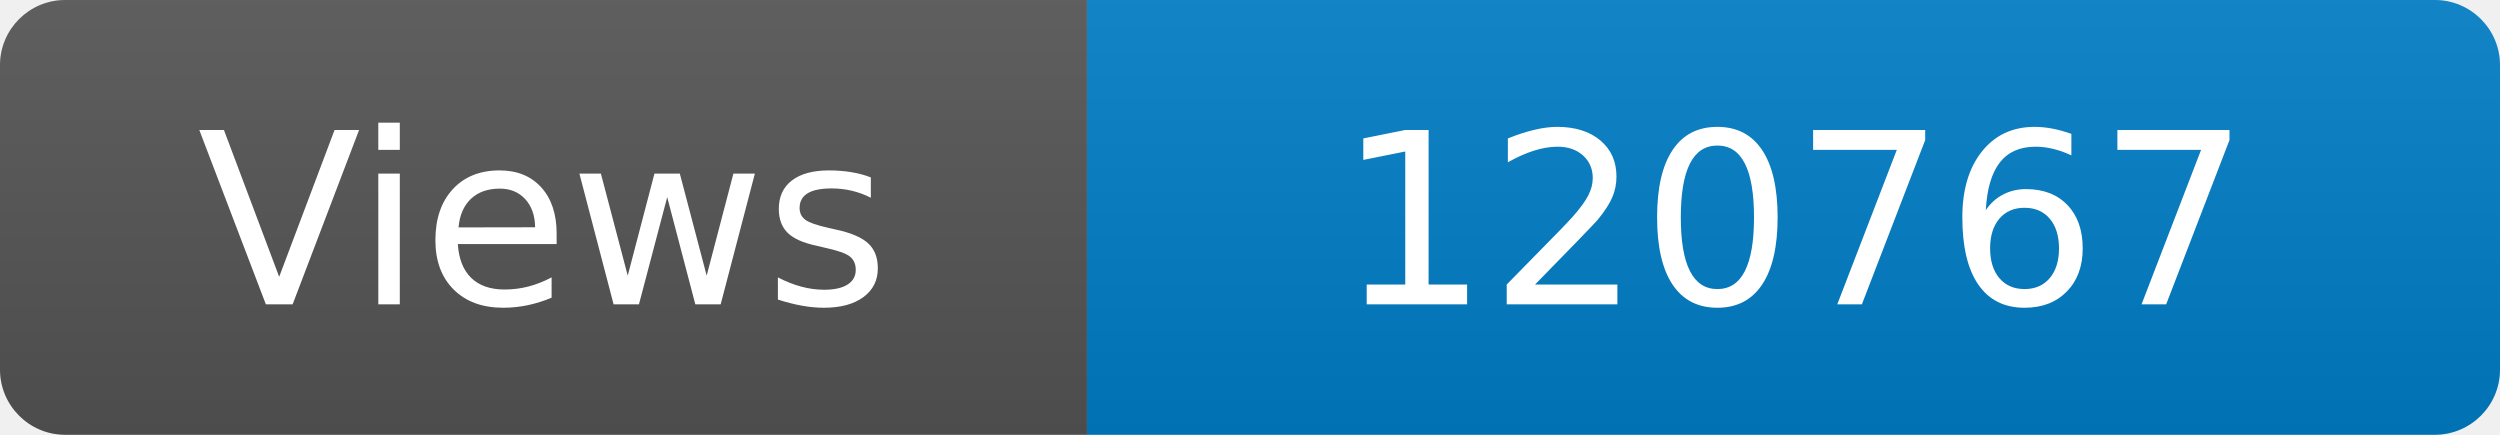
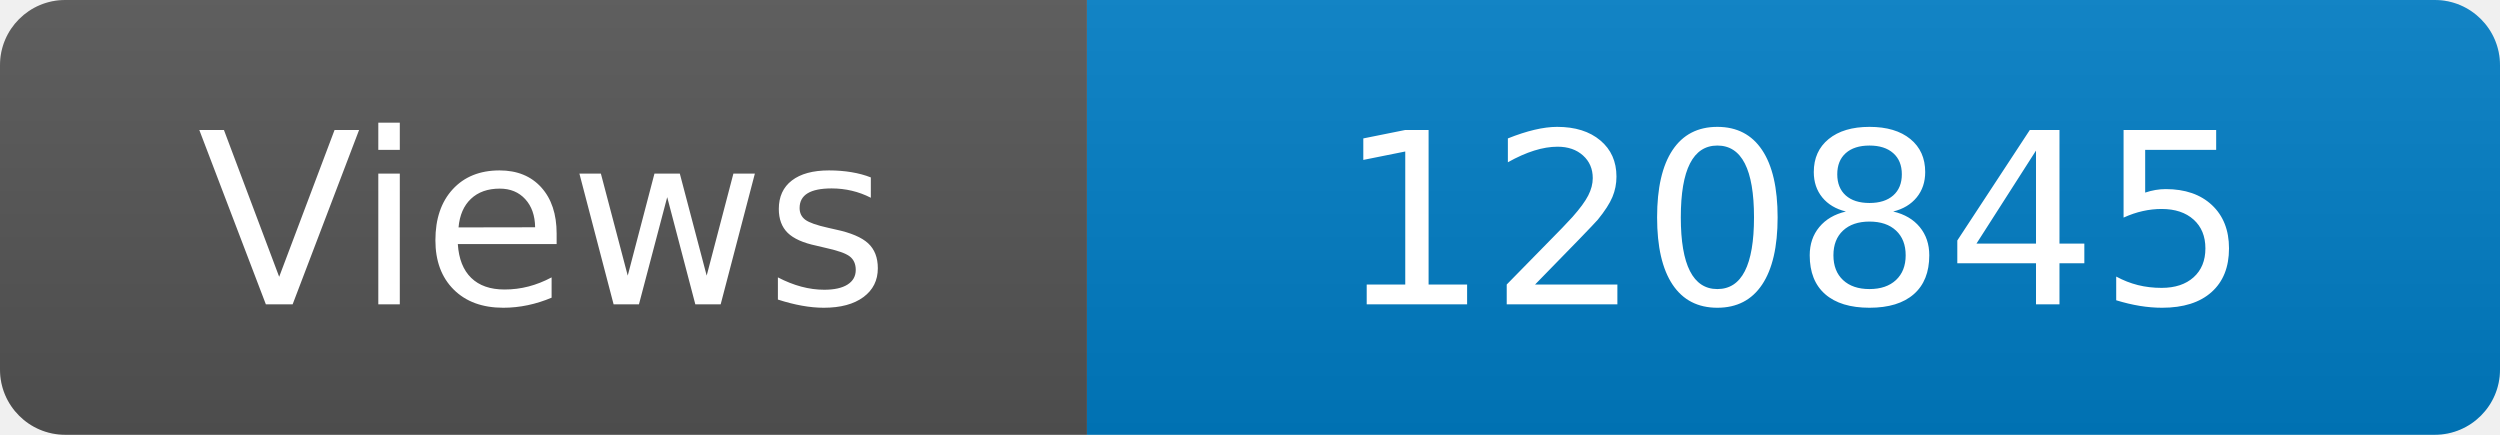
<svg xmlns="http://www.w3.org/2000/svg" width="115" height="20" role="img" aria-label="Maintained?: yes">
  <linearGradient id="s" x2="0" y2="100%">
    <stop offset="0" stop-color="#bbb" stop-opacity=".1" />
    <stop offset="1" stop-opacity=".1" />
  </linearGradient>
  <clipPath id="r">
    <rect width="115" height="20" rx="3" fill="#fff" />
  </clipPath>
  <g clip-path="url(#r)">
    <rect width="50" height="20" fill="#555" />
    <rect x="50" width="160" height="20" fill="#007ec6" />
    <rect width="115" height="20" fill="url(#s)" />
  </g>
  <g fill="#fff" text-anchor="middle" font-family="Verdana,Geneva,DejaVu Sans,sans-serif" font-size="110">
    <text x="250" y="140" transform="scale(.1)" fill="#fff">Views</text>
-     <text x="825" y="140" transform="scale(.1)" fill="#fff">120767</text>
+     <text x="825" y="140" transform="scale(.1)" fill="#fff">120845</text>
  </g>
</svg>
